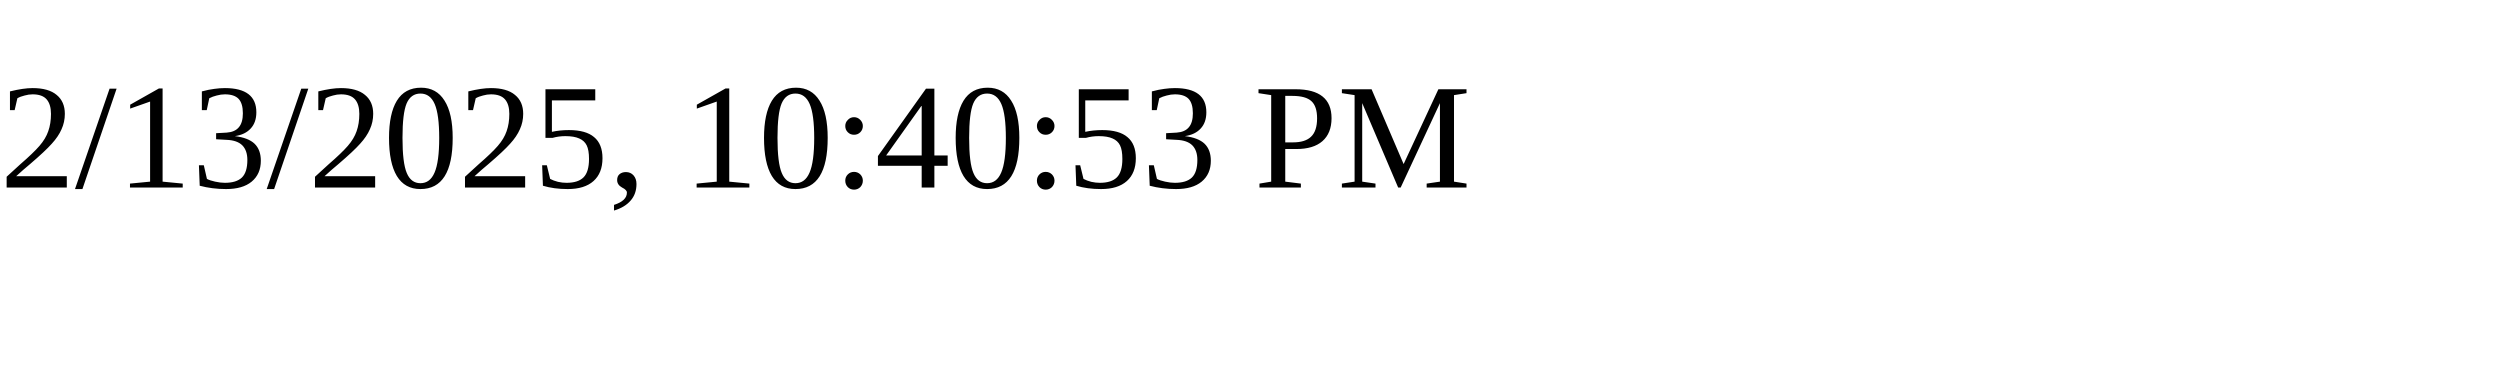
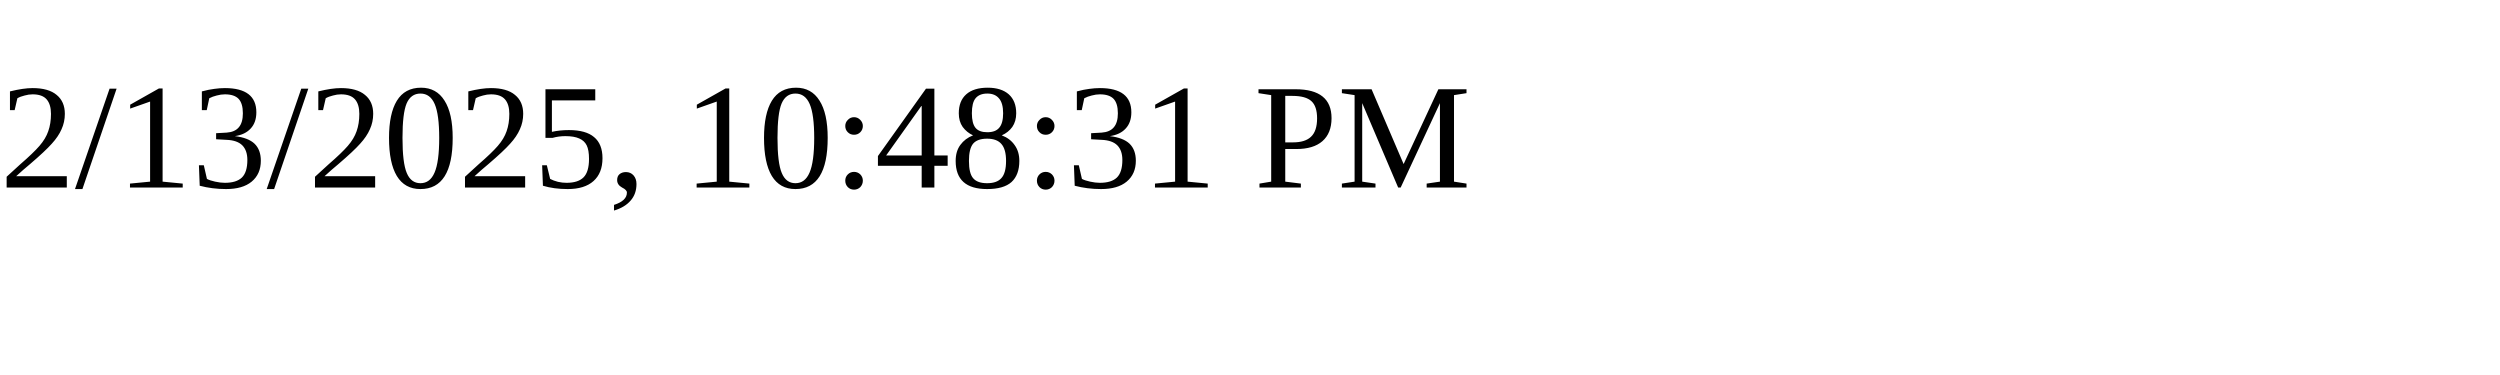
<svg xmlns="http://www.w3.org/2000/svg" height="30" width="200">
-   <text x="0" y="15">2/13/2025, 10:40:53 PM</text>
+   <text x="0" y="15">2/13/2025, 10:48:31 PM</text>
</svg>
